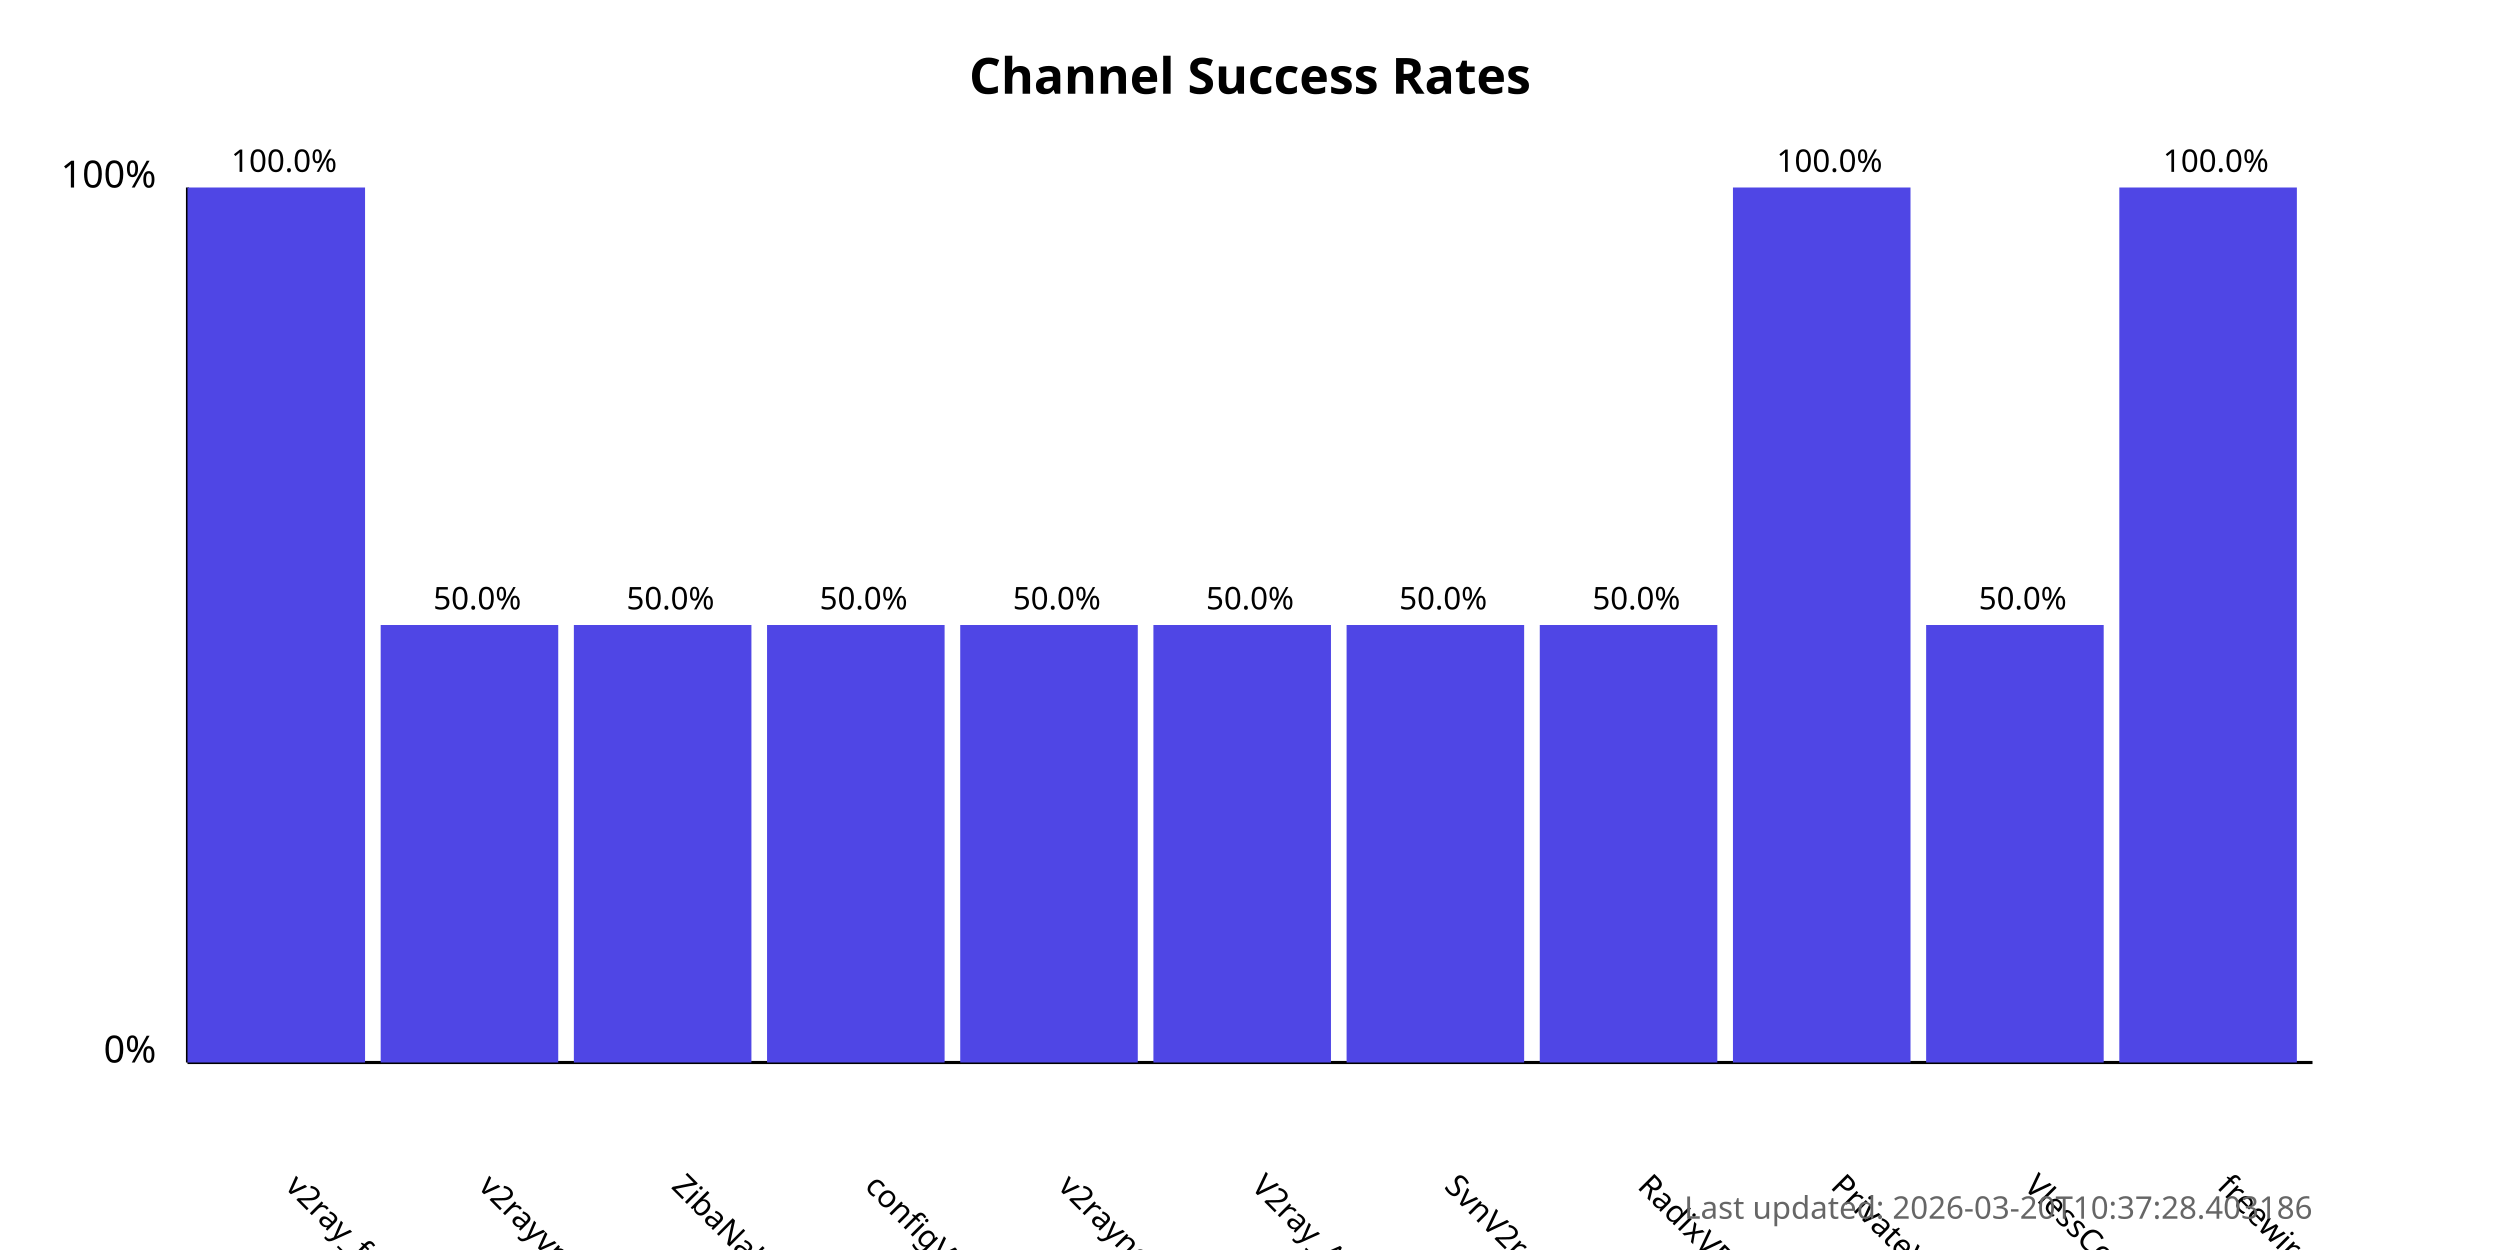
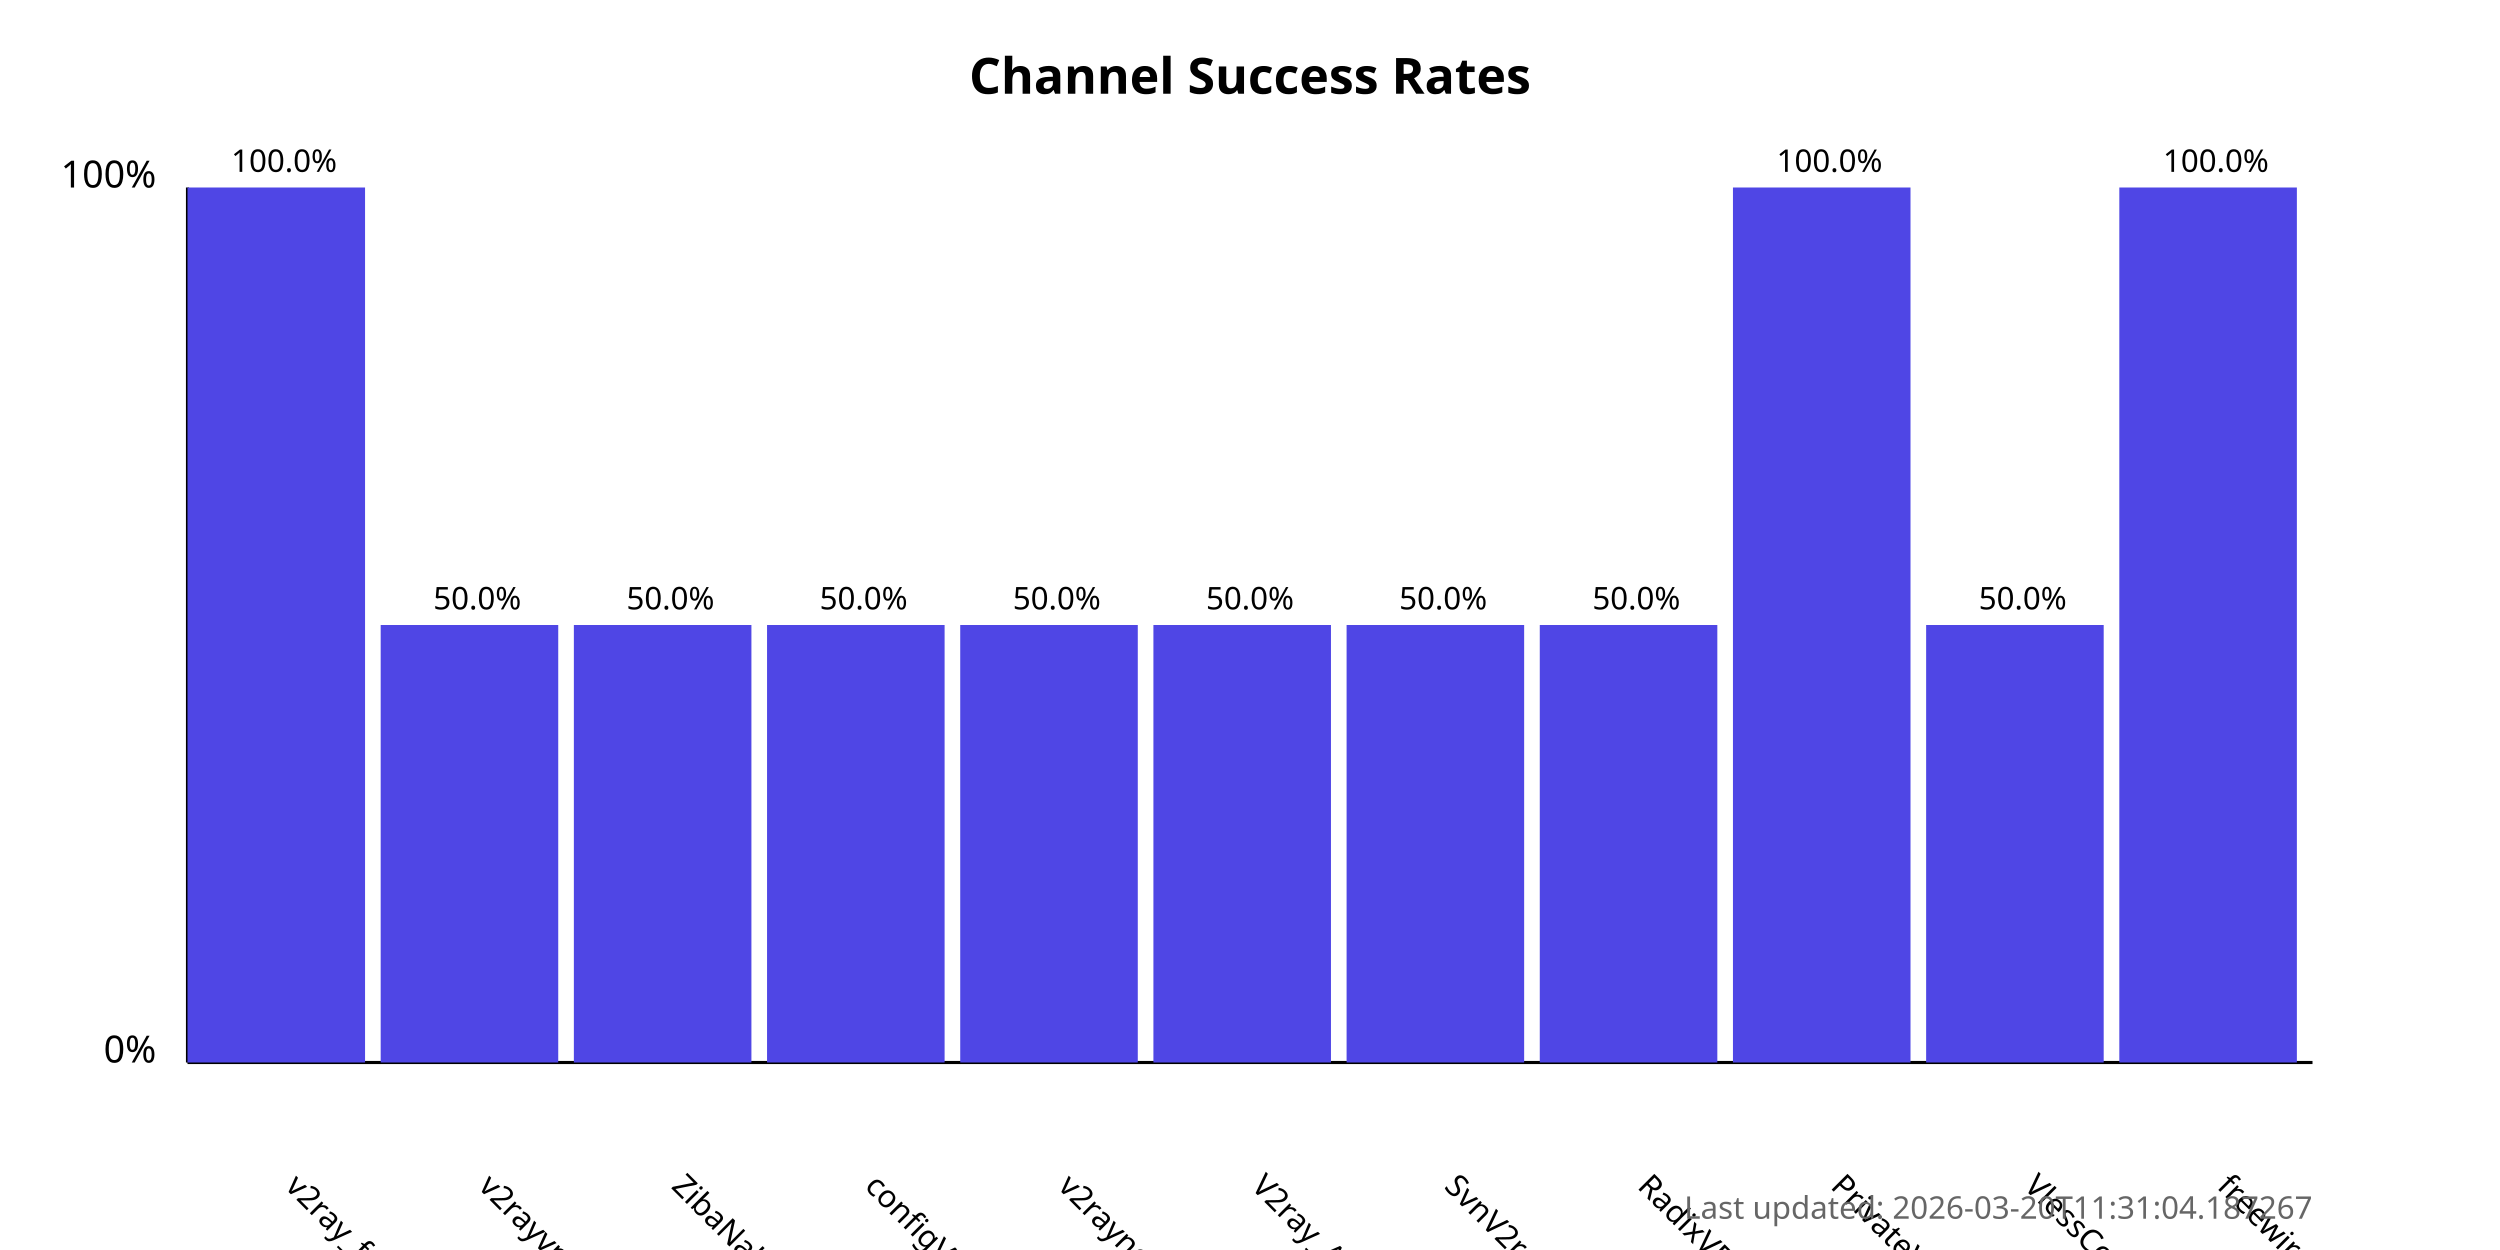
<svg xmlns="http://www.w3.org/2000/svg" width="800" height="400">
  <style>
            .chart-title { font: bold 16px sans-serif; }
            .axis-label { font: 12px sans-serif; }
            .tick-label { font: 10px sans-serif; }
            .bar { fill: #4f46e5; }
            .bar:hover { fill: #6366f1; }
            .timestamp { font: 10px sans-serif; fill: #666; }
        </style>
  <text x="400.0" y="30" text-anchor="middle" class="chart-title">
            Channel Success Rates
        </text>
  <line x1="60" y1="340" x2="60" y2="60" stroke="black" stroke-width="1" />
  <line x1="60" y1="340" x2="740" y2="340" stroke="black" stroke-width="1" />
  <text x="50" y="340" text-anchor="end" class="axis-label">0%</text>
  <text x="50" y="60" text-anchor="end" class="axis-label">100%</text>
  <g>
    <rect x="60" y="60.0" width="56.818" height="280.0" class="bar" />
    <text x="90.909" y="380" transform="rotate(45, 90.90909, 380)" text-anchor="start" class="tick-label">
                v2ray_free_conf
            </text>
    <text x="90.909" y="55.0" text-anchor="middle" class="tick-label">
                100.0%
            </text>
  </g>
  <g>
    <rect x="121.818" y="200.0" width="56.818" height="140.0" class="bar" />
    <text x="152.727" y="380" transform="rotate(45, 152.7273, 380)" text-anchor="start" class="tick-label">
                v2rayvpno
            </text>
    <text x="152.727" y="195.0" text-anchor="middle" class="tick-label">
                50.0%
            </text>
  </g>
  <g>
    <rect x="183.636" y="200.0" width="56.818" height="140.0" class="bar" />
    <text x="214.545" y="380" transform="rotate(45, 214.5455, 380)" text-anchor="start" class="tick-label">
                ZibaNabz
            </text>
    <text x="214.545" y="195.0" text-anchor="middle" class="tick-label">
                50.0%
            </text>
  </g>
  <g>
    <rect x="245.455" y="200.0" width="56.818" height="140.0" class="bar" />
    <text x="276.364" y="380" transform="rotate(45, 276.3636, 380)" text-anchor="start" class="tick-label">
                configV2rayForFree
            </text>
    <text x="276.364" y="195.0" text-anchor="middle" class="tick-label">
                50.0%
            </text>
  </g>
  <g>
    <rect x="307.273" y="200.0" width="56.818" height="140.0" class="bar" />
    <text x="338.182" y="380" transform="rotate(45, 338.1818, 380)" text-anchor="start" class="tick-label">
                v2rayngvpn
            </text>
    <text x="338.182" y="195.0" text-anchor="middle" class="tick-label">
                50.0%
            </text>
  </g>
  <g>
    <rect x="369.091" y="200.0" width="56.818" height="140.0" class="bar" />
    <text x="400.0" y="380" transform="rotate(45, 400.0, 380)" text-anchor="start" class="tick-label">
                V2ray_Alpha
            </text>
    <text x="400.0" y="195.0" text-anchor="middle" class="tick-label">
                50.0%
            </text>
  </g>
  <g>
    <rect x="430.909" y="200.0" width="56.818" height="140.0" class="bar" />
    <text x="461.818" y="380" transform="rotate(45, 461.8182, 380)" text-anchor="start" class="tick-label">
                SvnV2ray
            </text>
    <text x="461.818" y="195.0" text-anchor="middle" class="tick-label">
                50.0%
            </text>
  </g>
  <g>
    <rect x="492.727" y="200.0" width="56.818" height="140.0" class="bar" />
    <text x="523.636" y="380" transform="rotate(45, 523.6364, 380)" text-anchor="start" class="tick-label">
                RadixVPN
            </text>
    <text x="523.636" y="195.0" text-anchor="middle" class="tick-label">
                50.0%
            </text>
  </g>
  <g>
    <rect x="554.545" y="60.0" width="56.818" height="280.0" class="bar" />
    <text x="585.455" y="380" transform="rotate(45, 585.4545, 380)" text-anchor="start" class="tick-label">
                PrivateVPNs
            </text>
    <text x="585.455" y="55.0" text-anchor="middle" class="tick-label">
                100.0%
            </text>
  </g>
  <g>
    <rect x="616.364" y="200.0" width="56.818" height="140.0" class="bar" />
    <text x="647.273" y="380" transform="rotate(45, 647.2727, 380)" text-anchor="start" class="tick-label">
                VlessConfig
            </text>
    <text x="647.273" y="195.0" text-anchor="middle" class="tick-label">
                50.0%
            </text>
  </g>
  <g>
    <rect x="678.182" y="60.0" width="56.818" height="280.0" class="bar" />
    <text x="709.091" y="380" transform="rotate(45, 709.0909, 380)" text-anchor="start" class="tick-label">
                freewireguard
            </text>
    <text x="709.091" y="55.0" text-anchor="middle" class="tick-label">
                100.0%
            </text>
  </g>
  <text x="740" y="390" text-anchor="end" class="timestamp">
-             Last updated: 2026-03-20T10:37:28.403186
+             Last updated: 2026-03-20T11:31:04.187267
        </text>
</svg>
